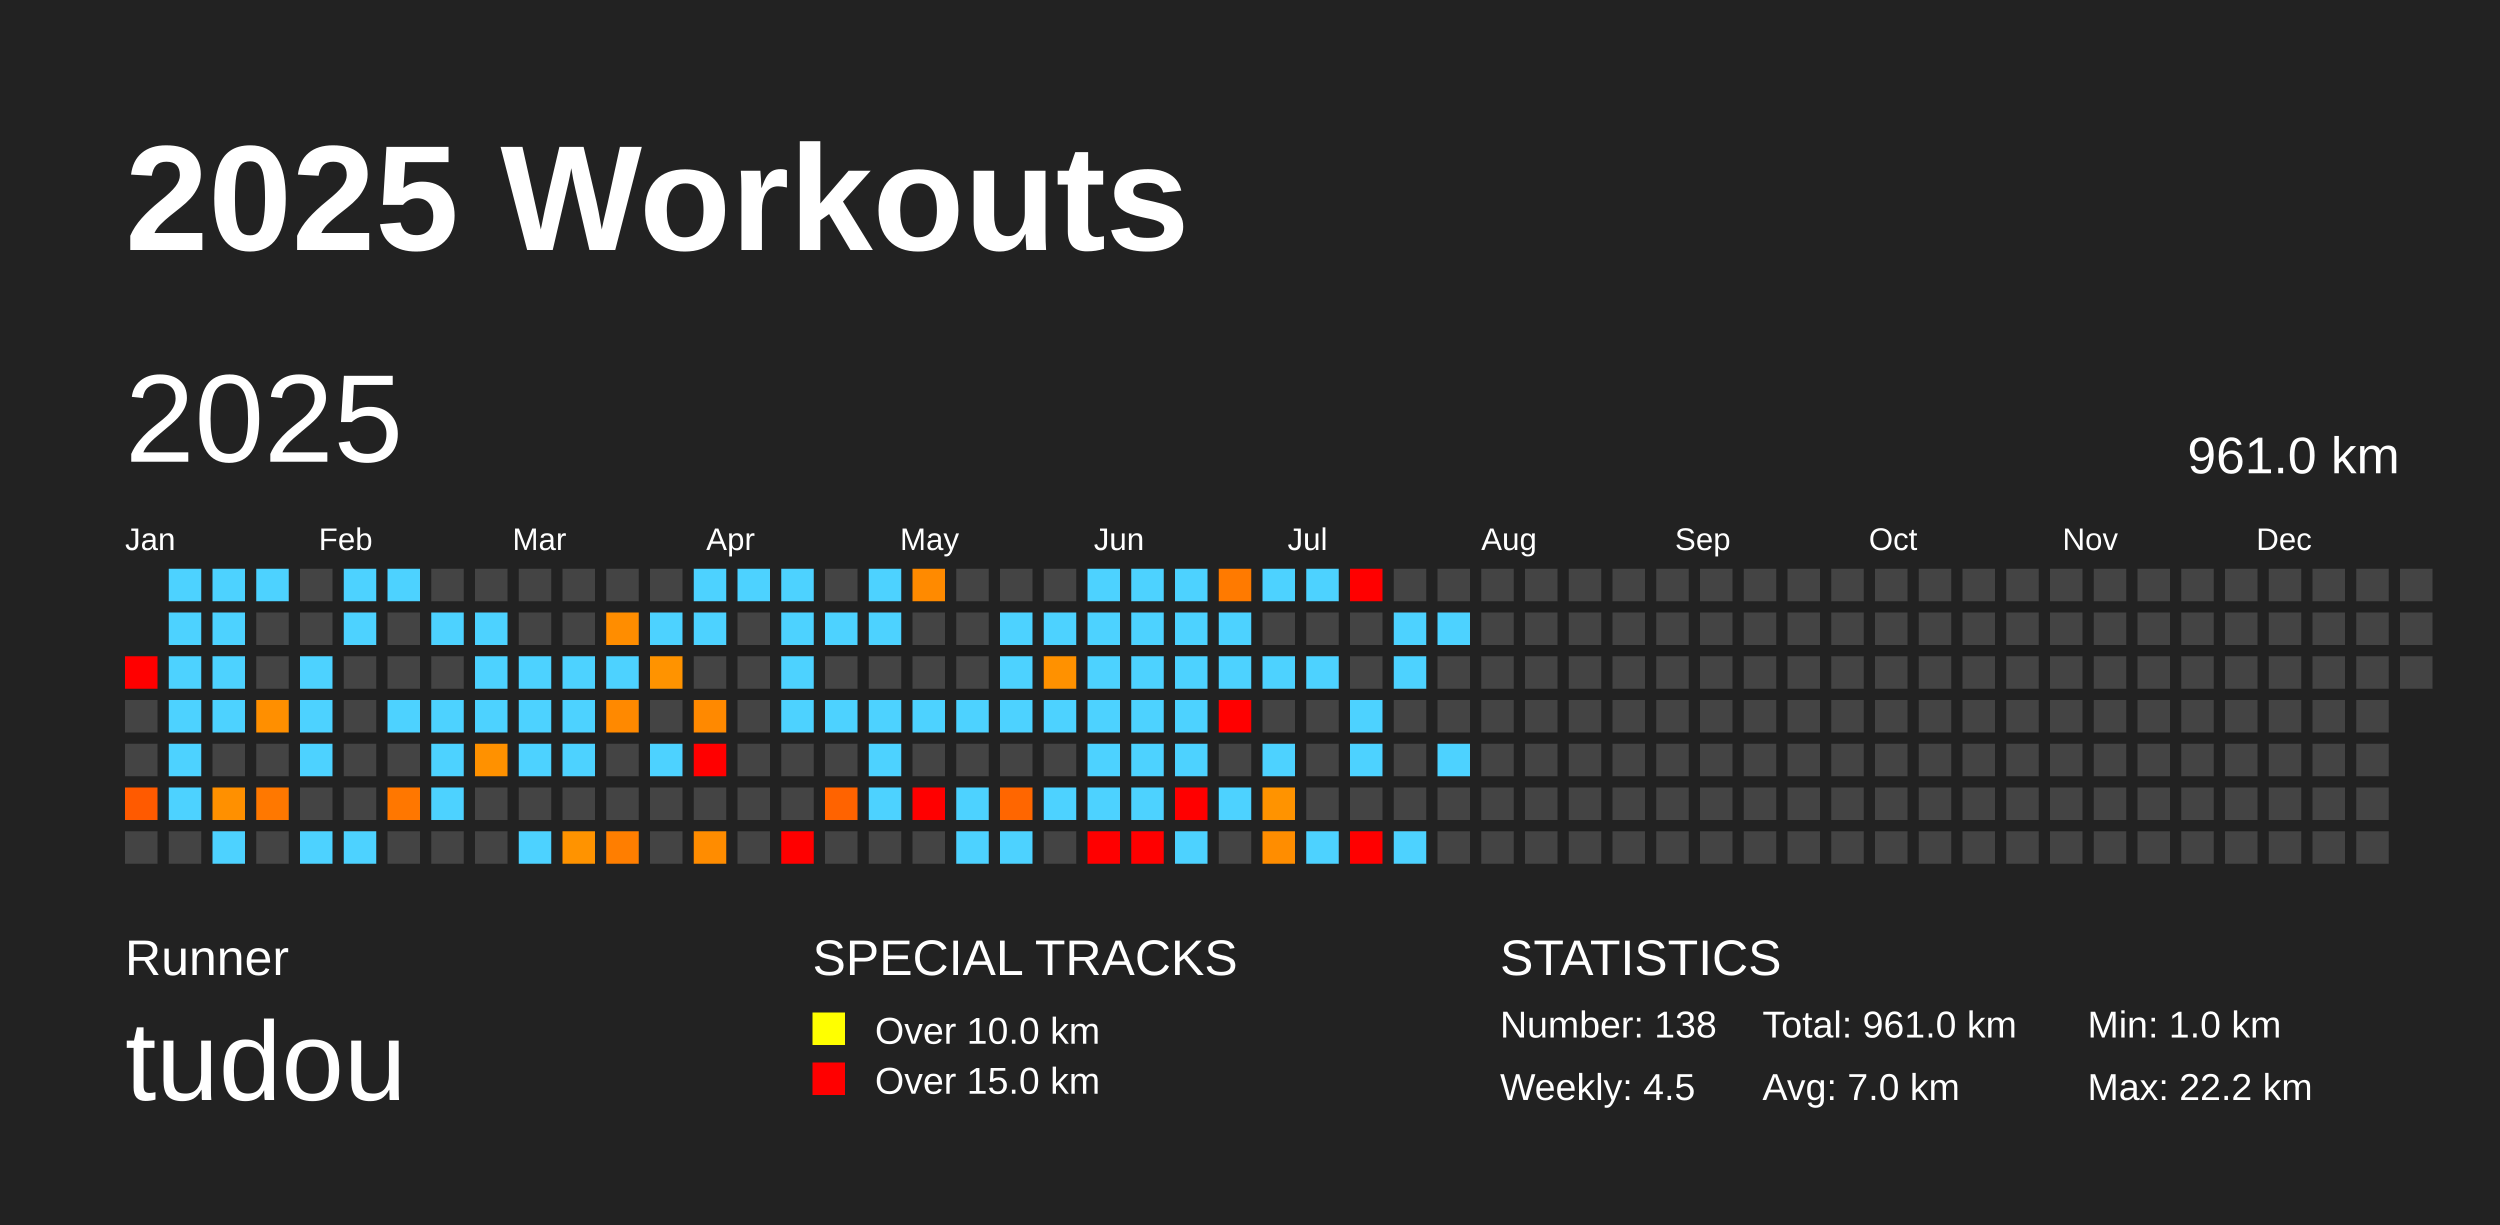
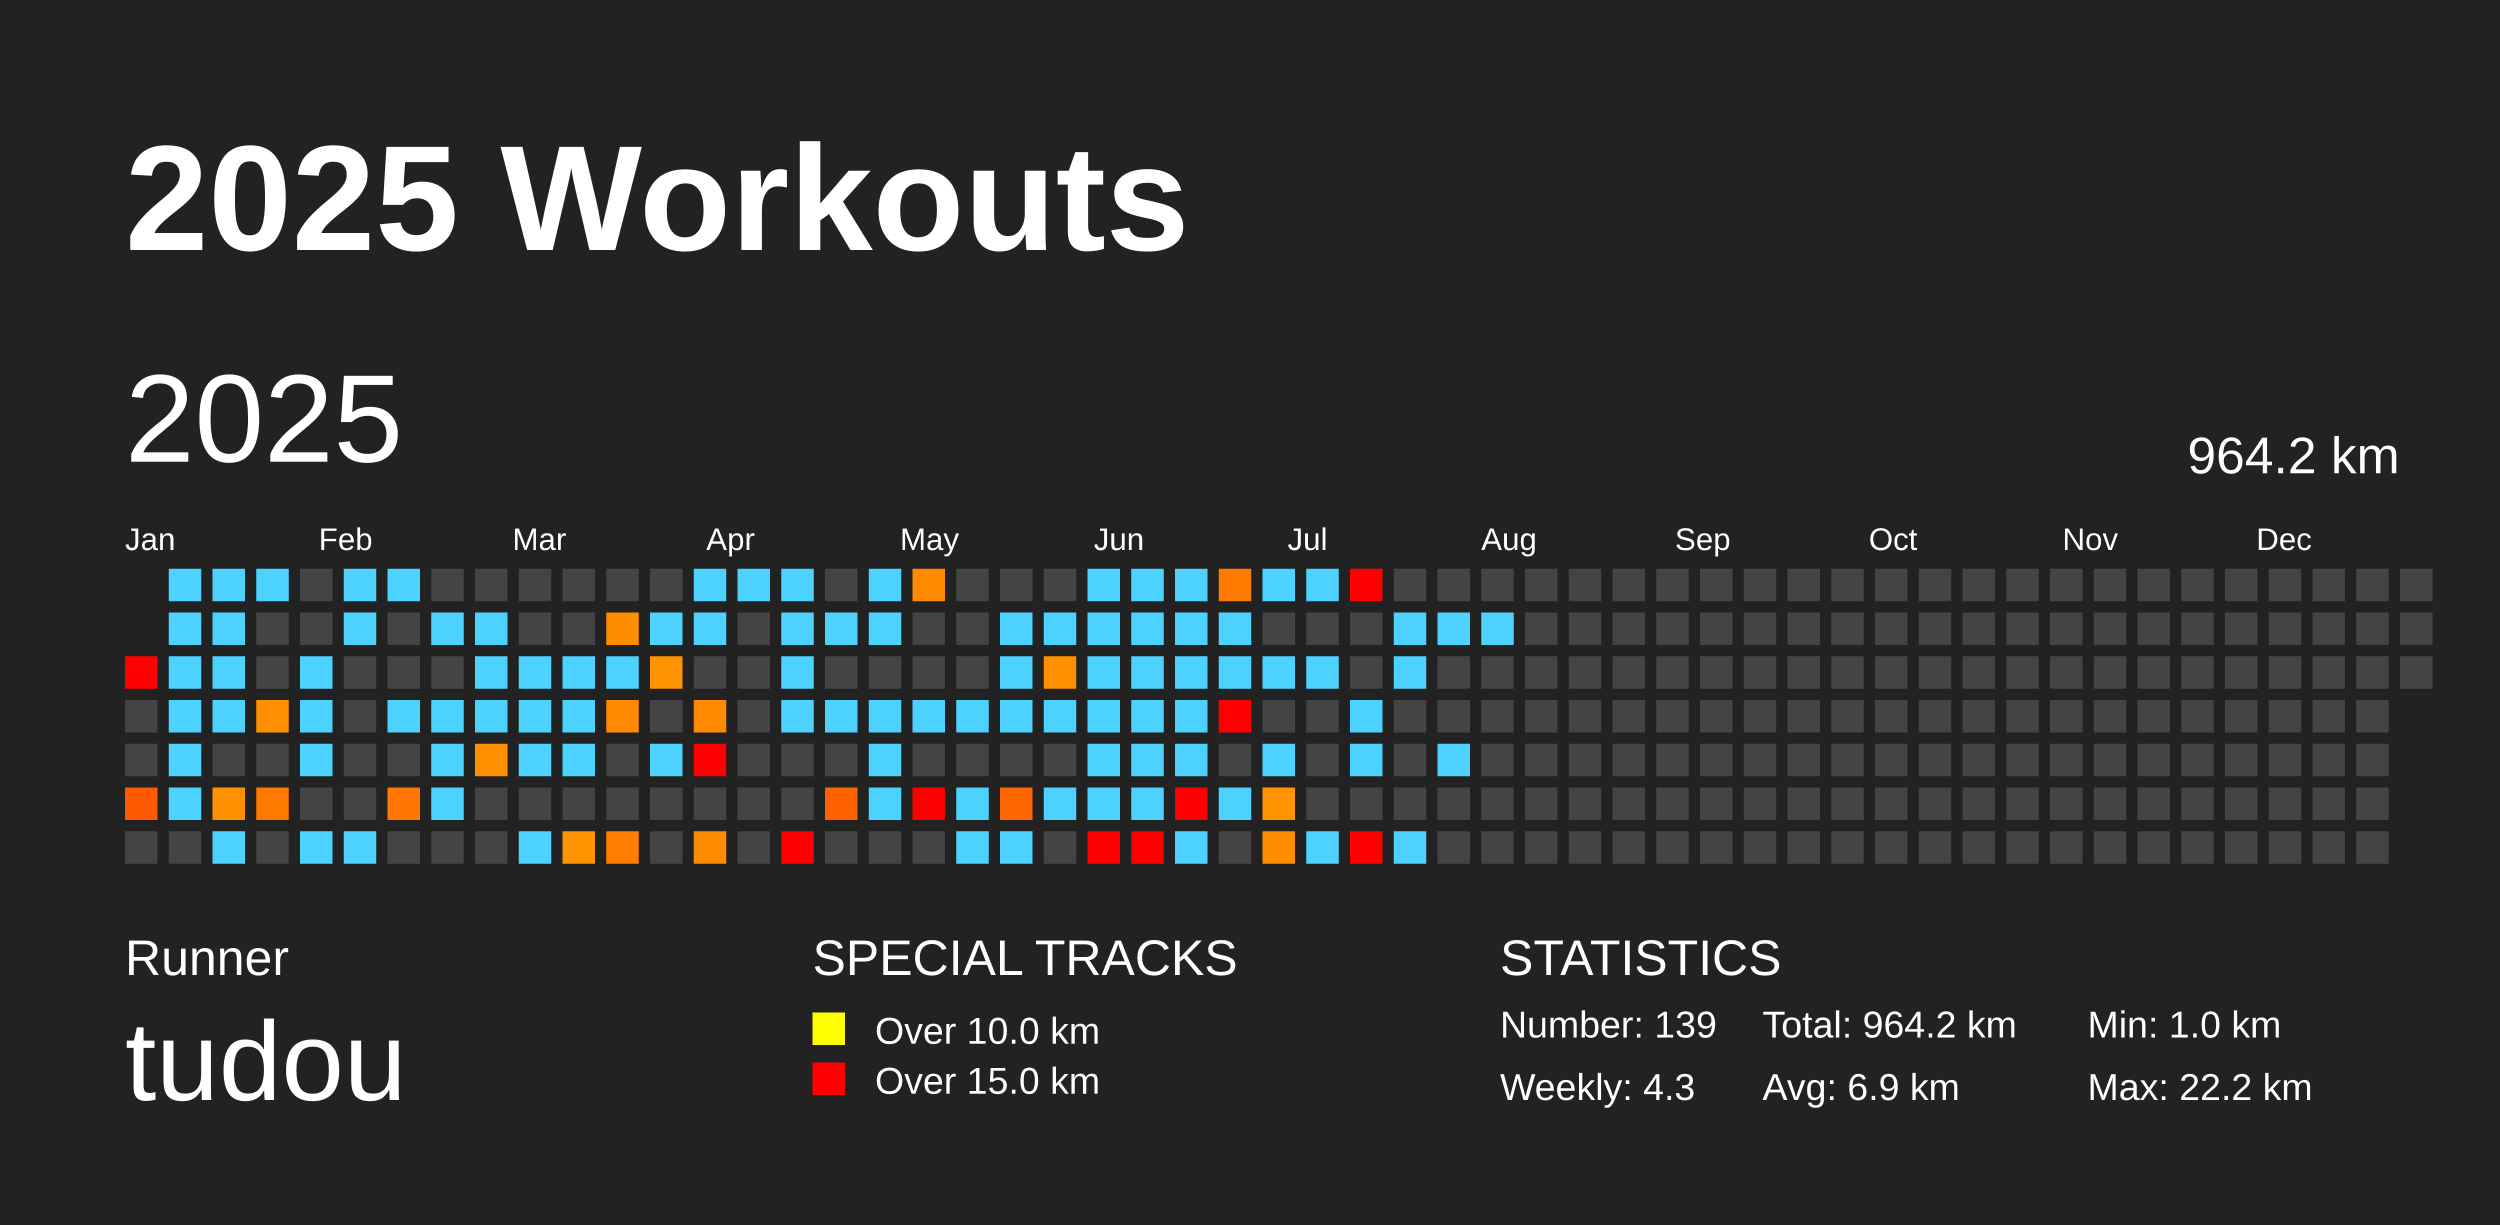
<svg xmlns="http://www.w3.org/2000/svg" baseProfile="full" height="98mm" version="1.1" viewBox="0,0,200,98" width="200mm">
  <defs />
  <rect fill="#222222" height="98" width="200" x="0" y="0" />
  <text fill="#FFFFFF" style="font-size:12px; font-family:Arial; font-weight:bold;" x="10" y="20">2025 Workouts</text>
  <text fill="#FFFFFF" style="font-size:4px; font-family:Arial" x="10" y="78">Runner</text>
  <text fill="#FFFFFF" style="font-size:9px; font-family:Arial" x="10" y="88">tudou</text>
  <text fill="#FFFFFF" style="font-size:4px; font-family:Arial" x="65" y="78">SPECIAL TRACKS</text>
  <rect fill="yellow" height="2.6" width="2.6" x="65" y="81" />
  <text fill="#FFFFFF" style="font-size:3px; font-family:Arial" x="70" y="83.5">Over 10.0 km</text>
  <rect fill="red" height="2.6" width="2.6" x="65" y="85" />
  <text fill="#FFFFFF" style="font-size:3px; font-family:Arial" x="70" y="87.5">Over 15.0 km</text>
  <text fill="#FFFFFF" style="font-size:4px; font-family:Arial" x="120" y="78">STATISTICS</text>
-   <text fill="#FFFFFF" style="font-size:3px; font-family:Arial" x="120" y="83">Number: 138</text>
-   <text fill="#FFFFFF" style="font-size:3px; font-family:Arial" x="120" y="88">Weekly: 4.5</text>
-   <text fill="#FFFFFF" style="font-size:3px; font-family:Arial" x="141" y="83">Total: 961.0 km</text>
-   <text fill="#FFFFFF" style="font-size:3px; font-family:Arial" x="141" y="88">Avg: 7.0 km</text>
+   <text fill="#FFFFFF" style="font-size:3px; font-family:Arial" x="120" y="83">Number: 139</text>
+   <text fill="#FFFFFF" style="font-size:3px; font-family:Arial" x="120" y="88">Weekly: 4.3</text>
+   <text fill="#FFFFFF" style="font-size:3px; font-family:Arial" x="141" y="83">Total: 964.2 km</text>
+   <text fill="#FFFFFF" style="font-size:3px; font-family:Arial" x="141" y="88">Avg: 6.9 km</text>
  <text fill="#FFFFFF" style="font-size:3px; font-family:Arial" x="167" y="83">Min: 1.0 km</text>
  <text fill="#FFFFFF" style="font-size:3px; font-family:Arial" x="167" y="88">Max: 22.2 km</text>
  <text dominant-baseline="hanging" fill="#FFFFFF" style="font-size:10.0px; font-family:Arial;" x="10" y="30">2025</text>
-   <text dominant-baseline="hanging" fill="#FFFFFF" style="font-size:4.125px; font-family:Arial;" x="175" y="35">961.0 km</text>
+   <text dominant-baseline="hanging" fill="#FFFFFF" style="font-size:4.125px; font-family:Arial;" x="175" y="35">964.2 km</text>
  <text fill="#FFFFFF" style="font-size:2.5px; font-family:Arial" x="10.0" y="44">Jan</text>
  <text fill="#FFFFFF" style="font-size:2.5px; font-family:Arial" x="25.5" y="44">Feb</text>
  <text fill="#FFFFFF" style="font-size:2.5px; font-family:Arial" x="41.0" y="44">Mar</text>
  <text fill="#FFFFFF" style="font-size:2.5px; font-family:Arial" x="56.5" y="44">Apr</text>
  <text fill="#FFFFFF" style="font-size:2.5px; font-family:Arial" x="72.0" y="44">May</text>
  <text fill="#FFFFFF" style="font-size:2.5px; font-family:Arial" x="87.5" y="44">Jun</text>
  <text fill="#FFFFFF" style="font-size:2.5px; font-family:Arial" x="103.0" y="44">Jul</text>
  <text fill="#FFFFFF" style="font-size:2.5px; font-family:Arial" x="118.5" y="44">Aug</text>
  <text fill="#FFFFFF" style="font-size:2.5px; font-family:Arial" x="134.0" y="44">Sep</text>
  <text fill="#FFFFFF" style="font-size:2.5px; font-family:Arial" x="149.5" y="44">Oct</text>
  <text fill="#FFFFFF" style="font-size:2.5px; font-family:Arial" x="165.0" y="44">Nov</text>
  <text fill="#FFFFFF" style="font-size:2.5px; font-family:Arial" x="180.5" y="44">Dec</text>
  <rect fill="red" height="2.6" width="2.6" x="10.0" y="52.5" />
  <rect fill="#444444" height="2.6" width="2.6" x="10.0" y="56.0" />
  <rect fill="#444444" height="2.6" width="2.6" x="10.0" y="59.5" />
  <rect fill="#ff5a00" height="2.6" width="2.6" x="10.0" y="63.0" />
  <rect fill="#444444" height="2.6" width="2.6" x="10.0" y="66.5" />
  <rect fill="#4dd2ff" height="2.6" width="2.6" x="13.5" y="45.5" />
  <rect fill="#4dd2ff" height="2.6" width="2.6" x="13.5" y="49.0" />
  <rect fill="#4dd2ff" height="2.6" width="2.6" x="13.5" y="52.5" />
  <rect fill="#4dd2ff" height="2.6" width="2.6" x="13.5" y="56.0" />
  <rect fill="#4dd2ff" height="2.6" width="2.6" x="13.5" y="59.5" />
  <rect fill="#4dd2ff" height="2.6" width="2.6" x="13.5" y="63.0" />
  <rect fill="#444444" height="2.6" width="2.6" x="13.5" y="66.5" />
  <rect fill="#4dd2ff" height="2.6" width="2.6" x="17.0" y="45.5" />
  <rect fill="#4dd2ff" height="2.6" width="2.6" x="17.0" y="49.0" />
  <rect fill="#4dd2ff" height="2.6" width="2.6" x="17.0" y="52.5" />
  <rect fill="#4dd2ff" height="2.6" width="2.6" x="17.0" y="56.0" />
  <rect fill="#444444" height="2.6" width="2.6" x="17.0" y="59.5" />
  <rect fill="#ff9000" height="2.6" width="2.6" x="17.0" y="63.0" />
  <rect fill="#4dd2ff" height="2.6" width="2.6" x="17.0" y="66.5" />
  <rect fill="#4dd2ff" height="2.6" width="2.6" x="20.5" y="45.5" />
  <rect fill="#444444" height="2.6" width="2.6" x="20.5" y="49.0" />
  <rect fill="#444444" height="2.6" width="2.6" x="20.5" y="52.5" />
  <rect fill="#ff8f00" height="2.6" width="2.6" x="20.5" y="56.0" />
  <rect fill="#444444" height="2.6" width="2.6" x="20.5" y="59.5" />
  <rect fill="#ff7800" height="2.6" width="2.6" x="20.5" y="63.0" />
  <rect fill="#444444" height="2.6" width="2.6" x="20.5" y="66.5" />
  <rect fill="#444444" height="2.6" width="2.6" x="24.0" y="45.5" />
  <rect fill="#444444" height="2.6" width="2.6" x="24.0" y="49.0" />
  <rect fill="#4dd2ff" height="2.6" width="2.6" x="24.0" y="52.5" />
  <rect fill="#4dd2ff" height="2.6" width="2.6" x="24.0" y="56.0" />
  <rect fill="#4dd2ff" height="2.6" width="2.6" x="24.0" y="59.5" />
  <rect fill="#444444" height="2.6" width="2.6" x="24.0" y="63.0" />
  <rect fill="#4dd2ff" height="2.6" width="2.6" x="24.0" y="66.5" />
  <rect fill="#4dd2ff" height="2.6" width="2.6" x="27.5" y="45.5" />
  <rect fill="#4dd2ff" height="2.6" width="2.6" x="27.5" y="49.0" />
  <rect fill="#444444" height="2.6" width="2.6" x="27.5" y="52.5" />
  <rect fill="#444444" height="2.6" width="2.6" x="27.5" y="56.0" />
  <rect fill="#444444" height="2.6" width="2.6" x="27.5" y="59.5" />
  <rect fill="#444444" height="2.6" width="2.6" x="27.5" y="63.0" />
  <rect fill="#4dd2ff" height="2.6" width="2.6" x="27.5" y="66.5" />
  <rect fill="#4dd2ff" height="2.6" width="2.6" x="31.0" y="45.5" />
  <rect fill="#444444" height="2.6" width="2.6" x="31.0" y="49.0" />
  <rect fill="#444444" height="2.6" width="2.6" x="31.0" y="52.5" />
  <rect fill="#4dd2ff" height="2.6" width="2.6" x="31.0" y="56.0" />
  <rect fill="#444444" height="2.6" width="2.6" x="31.0" y="59.5" />
  <rect fill="#ff7700" height="2.6" width="2.6" x="31.0" y="63.0" />
  <rect fill="#444444" height="2.6" width="2.6" x="31.0" y="66.5" />
  <rect fill="#444444" height="2.6" width="2.6" x="34.5" y="45.5" />
  <rect fill="#4dd2ff" height="2.6" width="2.6" x="34.5" y="49.0" />
  <rect fill="#444444" height="2.6" width="2.6" x="34.5" y="52.5" />
  <rect fill="#4dd2ff" height="2.6" width="2.6" x="34.5" y="56.0" />
  <rect fill="#4dd2ff" height="2.6" width="2.6" x="34.5" y="59.5" />
  <rect fill="#4dd2ff" height="2.6" width="2.6" x="34.5" y="63.0" />
  <rect fill="#444444" height="2.6" width="2.6" x="34.5" y="66.5" />
  <rect fill="#444444" height="2.6" width="2.6" x="38.0" y="45.5" />
  <rect fill="#4dd2ff" height="2.6" width="2.6" x="38.0" y="49.0" />
  <rect fill="#4dd2ff" height="2.6" width="2.6" x="38.0" y="52.5" />
  <rect fill="#4dd2ff" height="2.6" width="2.6" x="38.0" y="56.0" />
  <rect fill="#ff9100" height="2.6" width="2.6" x="38.0" y="59.5" />
  <rect fill="#444444" height="2.6" width="2.6" x="38.0" y="63.0" />
  <rect fill="#444444" height="2.6" width="2.6" x="38.0" y="66.5" />
  <rect fill="#444444" height="2.6" width="2.6" x="41.5" y="45.5" />
  <rect fill="#444444" height="2.6" width="2.6" x="41.5" y="49.0" />
  <rect fill="#4dd2ff" height="2.6" width="2.6" x="41.5" y="52.5" />
  <rect fill="#4dd2ff" height="2.6" width="2.6" x="41.5" y="56.0" />
  <rect fill="#4dd2ff" height="2.6" width="2.6" x="41.5" y="59.5" />
  <rect fill="#444444" height="2.6" width="2.6" x="41.5" y="63.0" />
  <rect fill="#4dd2ff" height="2.6" width="2.6" x="41.5" y="66.5" />
  <rect fill="#444444" height="2.6" width="2.6" x="45.0" y="45.5" />
  <rect fill="#444444" height="2.6" width="2.6" x="45.0" y="49.0" />
  <rect fill="#4dd2ff" height="2.6" width="2.6" x="45.0" y="52.5" />
  <rect fill="#4dd2ff" height="2.6" width="2.6" x="45.0" y="56.0" />
  <rect fill="#4dd2ff" height="2.6" width="2.6" x="45.0" y="59.5" />
  <rect fill="#444444" height="2.6" width="2.6" x="45.0" y="63.0" />
  <rect fill="#ff9300" height="2.6" width="2.6" x="45.0" y="66.5" />
  <rect fill="#444444" height="2.6" width="2.6" x="48.5" y="45.5" />
  <rect fill="#ff8d00" height="2.6" width="2.6" x="48.5" y="49.0" />
  <rect fill="#4dd2ff" height="2.6" width="2.6" x="48.5" y="52.5" />
  <rect fill="#ff8900" height="2.6" width="2.6" x="48.5" y="56.0" />
  <rect fill="#444444" height="2.6" width="2.6" x="48.5" y="59.5" />
  <rect fill="#444444" height="2.6" width="2.6" x="48.5" y="63.0" />
  <rect fill="#ff7e00" height="2.6" width="2.6" x="48.5" y="66.5" />
  <rect fill="#444444" height="2.6" width="2.6" x="52.0" y="45.5" />
  <rect fill="#4dd2ff" height="2.6" width="2.6" x="52.0" y="49.0" />
  <rect fill="#ff9300" height="2.6" width="2.6" x="52.0" y="52.5" />
  <rect fill="#444444" height="2.6" width="2.6" x="52.0" y="56.0" />
  <rect fill="#4dd2ff" height="2.6" width="2.6" x="52.0" y="59.5" />
  <rect fill="#444444" height="2.6" width="2.6" x="52.0" y="63.0" />
  <rect fill="#444444" height="2.6" width="2.6" x="52.0" y="66.5" />
  <rect fill="#4dd2ff" height="2.6" width="2.6" x="55.5" y="45.5" />
  <rect fill="#4dd2ff" height="2.6" width="2.6" x="55.5" y="49.0" />
  <rect fill="#444444" height="2.6" width="2.6" x="55.5" y="52.5" />
  <rect fill="#ff8900" height="2.6" width="2.6" x="55.5" y="56.0" />
  <rect fill="red" height="2.6" width="2.6" x="55.5" y="59.5" />
  <rect fill="#444444" height="2.6" width="2.6" x="55.5" y="63.0" />
  <rect fill="#ff8c00" height="2.6" width="2.6" x="55.5" y="66.5" />
  <rect fill="#4dd2ff" height="2.6" width="2.6" x="59.0" y="45.5" />
  <rect fill="#444444" height="2.6" width="2.6" x="59.0" y="49.0" />
  <rect fill="#444444" height="2.6" width="2.6" x="59.0" y="52.5" />
  <rect fill="#444444" height="2.6" width="2.6" x="59.0" y="56.0" />
  <rect fill="#444444" height="2.6" width="2.6" x="59.0" y="59.5" />
  <rect fill="#444444" height="2.6" width="2.6" x="59.0" y="63.0" />
  <rect fill="#444444" height="2.6" width="2.6" x="59.0" y="66.5" />
  <rect fill="#4dd2ff" height="2.6" width="2.6" x="62.5" y="45.5" />
  <rect fill="#4dd2ff" height="2.6" width="2.6" x="62.5" y="49.0" />
  <rect fill="#4dd2ff" height="2.6" width="2.6" x="62.5" y="52.5" />
  <rect fill="#4dd2ff" height="2.6" width="2.6" x="62.5" y="56.0" />
  <rect fill="#444444" height="2.6" width="2.6" x="62.5" y="59.5" />
  <rect fill="#444444" height="2.6" width="2.6" x="62.5" y="63.0" />
  <rect fill="red" height="2.6" width="2.6" x="62.5" y="66.5" />
  <rect fill="#444444" height="2.6" width="2.6" x="66.0" y="45.5" />
  <rect fill="#4dd2ff" height="2.6" width="2.6" x="66.0" y="49.0" />
  <rect fill="#444444" height="2.6" width="2.6" x="66.0" y="52.5" />
  <rect fill="#4dd2ff" height="2.6" width="2.6" x="66.0" y="56.0" />
  <rect fill="#444444" height="2.6" width="2.6" x="66.0" y="59.5" />
  <rect fill="#ff6300" height="2.6" width="2.6" x="66.0" y="63.0" />
  <rect fill="#444444" height="2.6" width="2.6" x="66.0" y="66.5" />
  <rect fill="#4dd2ff" height="2.6" width="2.6" x="69.5" y="45.5" />
  <rect fill="#4dd2ff" height="2.6" width="2.6" x="69.5" y="49.0" />
  <rect fill="#444444" height="2.6" width="2.6" x="69.5" y="52.5" />
  <rect fill="#4dd2ff" height="2.6" width="2.6" x="69.5" y="56.0" />
  <rect fill="#4dd2ff" height="2.6" width="2.6" x="69.5" y="59.5" />
  <rect fill="#4dd2ff" height="2.6" width="2.6" x="69.5" y="63.0" />
  <rect fill="#444444" height="2.6" width="2.6" x="69.5" y="66.5" />
  <rect fill="#ff8a00" height="2.6" width="2.6" x="73.0" y="45.5" />
  <rect fill="#444444" height="2.6" width="2.6" x="73.0" y="49.0" />
  <rect fill="#444444" height="2.6" width="2.6" x="73.0" y="52.5" />
  <rect fill="#4dd2ff" height="2.6" width="2.6" x="73.0" y="56.0" />
  <rect fill="#444444" height="2.6" width="2.6" x="73.0" y="59.5" />
  <rect fill="red" height="2.6" width="2.6" x="73.0" y="63.0" />
  <rect fill="#444444" height="2.6" width="2.6" x="73.0" y="66.5" />
  <rect fill="#444444" height="2.6" width="2.6" x="76.5" y="45.5" />
  <rect fill="#444444" height="2.6" width="2.6" x="76.5" y="49.0" />
  <rect fill="#444444" height="2.6" width="2.6" x="76.5" y="52.5" />
  <rect fill="#4dd2ff" height="2.6" width="2.6" x="76.5" y="56.0" />
  <rect fill="#444444" height="2.6" width="2.6" x="76.5" y="59.5" />
  <rect fill="#4dd2ff" height="2.6" width="2.6" x="76.5" y="63.0" />
  <rect fill="#4dd2ff" height="2.6" width="2.6" x="76.5" y="66.5" />
  <rect fill="#444444" height="2.6" width="2.6" x="80.0" y="45.5" />
  <rect fill="#4dd2ff" height="2.6" width="2.6" x="80.0" y="49.0" />
  <rect fill="#4dd2ff" height="2.6" width="2.6" x="80.0" y="52.5" />
  <rect fill="#4dd2ff" height="2.6" width="2.6" x="80.0" y="56.0" />
  <rect fill="#444444" height="2.6" width="2.6" x="80.0" y="59.5" />
  <rect fill="#ff6600" height="2.6" width="2.6" x="80.0" y="63.0" />
  <rect fill="#4dd2ff" height="2.6" width="2.6" x="80.0" y="66.5" />
  <rect fill="#444444" height="2.6" width="2.6" x="83.5" y="45.5" />
  <rect fill="#4dd2ff" height="2.6" width="2.6" x="83.5" y="49.0" />
  <rect fill="#ff9100" height="2.6" width="2.6" x="83.5" y="52.5" />
  <rect fill="#4dd2ff" height="2.6" width="2.6" x="83.5" y="56.0" />
  <rect fill="#444444" height="2.6" width="2.6" x="83.5" y="59.5" />
  <rect fill="#4dd2ff" height="2.6" width="2.6" x="83.5" y="63.0" />
  <rect fill="#444444" height="2.6" width="2.6" x="83.5" y="66.5" />
  <rect fill="#4dd2ff" height="2.6" width="2.6" x="87.0" y="45.5" />
  <rect fill="#4dd2ff" height="2.6" width="2.6" x="87.0" y="49.0" />
  <rect fill="#4dd2ff" height="2.6" width="2.6" x="87.0" y="52.5" />
  <rect fill="#4dd2ff" height="2.6" width="2.6" x="87.0" y="56.0" />
  <rect fill="#4dd2ff" height="2.6" width="2.6" x="87.0" y="59.5" />
  <rect fill="#4dd2ff" height="2.6" width="2.6" x="87.0" y="63.0" />
  <rect fill="red" height="2.6" width="2.6" x="87.0" y="66.5" />
  <rect fill="#4dd2ff" height="2.6" width="2.6" x="90.5" y="45.5" />
  <rect fill="#4dd2ff" height="2.6" width="2.6" x="90.5" y="49.0" />
  <rect fill="#4dd2ff" height="2.6" width="2.6" x="90.5" y="52.5" />
  <rect fill="#4dd2ff" height="2.6" width="2.6" x="90.5" y="56.0" />
  <rect fill="#4dd2ff" height="2.6" width="2.6" x="90.5" y="59.5" />
  <rect fill="#4dd2ff" height="2.6" width="2.6" x="90.5" y="63.0" />
  <rect fill="red" height="2.6" width="2.6" x="90.5" y="66.5" />
  <rect fill="#4dd2ff" height="2.6" width="2.6" x="94.0" y="45.5" />
  <rect fill="#4dd2ff" height="2.6" width="2.6" x="94.0" y="49.0" />
  <rect fill="#4dd2ff" height="2.6" width="2.6" x="94.0" y="52.5" />
  <rect fill="#4dd2ff" height="2.6" width="2.6" x="94.0" y="56.0" />
  <rect fill="#4dd2ff" height="2.6" width="2.6" x="94.0" y="59.5" />
  <rect fill="red" height="2.6" width="2.6" x="94.0" y="63.0" />
  <rect fill="#4dd2ff" height="2.6" width="2.6" x="94.0" y="66.5" />
  <rect fill="#ff7a00" height="2.6" width="2.6" x="97.5" y="45.5" />
  <rect fill="#4dd2ff" height="2.6" width="2.6" x="97.5" y="49.0" />
  <rect fill="#4dd2ff" height="2.6" width="2.6" x="97.5" y="52.5" />
  <rect fill="red" height="2.6" width="2.6" x="97.5" y="56.0" />
  <rect fill="#444444" height="2.6" width="2.6" x="97.5" y="59.5" />
  <rect fill="#4dd2ff" height="2.6" width="2.6" x="97.5" y="63.0" />
  <rect fill="#444444" height="2.6" width="2.6" x="97.5" y="66.5" />
  <rect fill="#4dd2ff" height="2.6" width="2.6" x="101.0" y="45.5" />
  <rect fill="#444444" height="2.6" width="2.6" x="101.0" y="49.0" />
  <rect fill="#4dd2ff" height="2.6" width="2.6" x="101.0" y="52.5" />
  <rect fill="#444444" height="2.6" width="2.6" x="101.0" y="56.0" />
  <rect fill="#4dd2ff" height="2.6" width="2.6" x="101.0" y="59.5" />
  <rect fill="#ff9300" height="2.6" width="2.6" x="101.0" y="63.0" />
  <rect fill="#ff8d00" height="2.6" width="2.6" x="101.0" y="66.5" />
  <rect fill="#4dd2ff" height="2.6" width="2.6" x="104.5" y="45.5" />
  <rect fill="#444444" height="2.6" width="2.6" x="104.5" y="49.0" />
  <rect fill="#4dd2ff" height="2.6" width="2.6" x="104.5" y="52.5" />
  <rect fill="#444444" height="2.6" width="2.6" x="104.5" y="56.0" />
  <rect fill="#444444" height="2.6" width="2.6" x="104.5" y="59.5" />
  <rect fill="#444444" height="2.6" width="2.6" x="104.5" y="63.0" />
  <rect fill="#4dd2ff" height="2.6" width="2.6" x="104.5" y="66.5" />
  <rect fill="red" height="2.6" width="2.6" x="108.0" y="45.5" />
  <rect fill="#444444" height="2.6" width="2.6" x="108.0" y="49.0" />
  <rect fill="#444444" height="2.6" width="2.6" x="108.0" y="52.5" />
  <rect fill="#4dd2ff" height="2.6" width="2.6" x="108.0" y="56.0" />
  <rect fill="#4dd2ff" height="2.6" width="2.6" x="108.0" y="59.5" />
  <rect fill="#444444" height="2.6" width="2.6" x="108.0" y="63.0" />
  <rect fill="red" height="2.6" width="2.6" x="108.0" y="66.5" />
  <rect fill="#444444" height="2.6" width="2.6" x="111.5" y="45.5" />
  <rect fill="#4dd2ff" height="2.6" width="2.6" x="111.5" y="49.0" />
  <rect fill="#4dd2ff" height="2.6" width="2.6" x="111.5" y="52.5" />
  <rect fill="#444444" height="2.6" width="2.6" x="111.5" y="56.0" />
  <rect fill="#444444" height="2.6" width="2.6" x="111.5" y="59.5" />
  <rect fill="#444444" height="2.6" width="2.6" x="111.5" y="63.0" />
  <rect fill="#4dd2ff" height="2.6" width="2.6" x="111.5" y="66.5" />
  <rect fill="#444444" height="2.6" width="2.6" x="115.0" y="45.5" />
  <rect fill="#4dd2ff" height="2.6" width="2.6" x="115.0" y="49.0" />
  <rect fill="#444444" height="2.6" width="2.6" x="115.0" y="52.5" />
  <rect fill="#444444" height="2.6" width="2.6" x="115.0" y="56.0" />
  <rect fill="#4dd2ff" height="2.6" width="2.6" x="115.0" y="59.5" />
  <rect fill="#444444" height="2.6" width="2.6" x="115.0" y="63.0" />
  <rect fill="#444444" height="2.6" width="2.6" x="115.0" y="66.5" />
  <rect fill="#444444" height="2.6" width="2.6" x="118.5" y="45.5" />
-   <rect fill="#444444" height="2.6" width="2.6" x="118.5" y="49.0" />
+   <rect fill="#4dd2ff" height="2.6" width="2.6" x="118.5" y="49.0" />
  <rect fill="#444444" height="2.6" width="2.6" x="118.5" y="52.5" />
  <rect fill="#444444" height="2.6" width="2.6" x="118.5" y="56.0" />
  <rect fill="#444444" height="2.6" width="2.6" x="118.5" y="59.5" />
  <rect fill="#444444" height="2.6" width="2.6" x="118.5" y="63.0" />
  <rect fill="#444444" height="2.6" width="2.6" x="118.5" y="66.5" />
  <rect fill="#444444" height="2.6" width="2.6" x="122.0" y="45.5" />
  <rect fill="#444444" height="2.6" width="2.6" x="122.0" y="49.0" />
  <rect fill="#444444" height="2.6" width="2.6" x="122.0" y="52.5" />
  <rect fill="#444444" height="2.6" width="2.6" x="122.0" y="56.0" />
  <rect fill="#444444" height="2.6" width="2.6" x="122.0" y="59.5" />
  <rect fill="#444444" height="2.6" width="2.6" x="122.0" y="63.0" />
  <rect fill="#444444" height="2.6" width="2.6" x="122.0" y="66.5" />
  <rect fill="#444444" height="2.6" width="2.6" x="125.5" y="45.5" />
  <rect fill="#444444" height="2.6" width="2.6" x="125.5" y="49.0" />
  <rect fill="#444444" height="2.6" width="2.6" x="125.5" y="52.5" />
  <rect fill="#444444" height="2.6" width="2.6" x="125.5" y="56.0" />
  <rect fill="#444444" height="2.6" width="2.6" x="125.5" y="59.5" />
  <rect fill="#444444" height="2.6" width="2.6" x="125.5" y="63.0" />
  <rect fill="#444444" height="2.6" width="2.6" x="125.5" y="66.5" />
  <rect fill="#444444" height="2.6" width="2.6" x="129.0" y="45.5" />
  <rect fill="#444444" height="2.6" width="2.6" x="129.0" y="49.0" />
  <rect fill="#444444" height="2.6" width="2.6" x="129.0" y="52.5" />
  <rect fill="#444444" height="2.6" width="2.6" x="129.0" y="56.0" />
  <rect fill="#444444" height="2.6" width="2.6" x="129.0" y="59.5" />
  <rect fill="#444444" height="2.6" width="2.6" x="129.0" y="63.0" />
  <rect fill="#444444" height="2.6" width="2.6" x="129.0" y="66.5" />
  <rect fill="#444444" height="2.6" width="2.6" x="132.5" y="45.5" />
  <rect fill="#444444" height="2.6" width="2.6" x="132.5" y="49.0" />
  <rect fill="#444444" height="2.6" width="2.6" x="132.5" y="52.5" />
  <rect fill="#444444" height="2.6" width="2.6" x="132.5" y="56.0" />
  <rect fill="#444444" height="2.6" width="2.6" x="132.5" y="59.5" />
  <rect fill="#444444" height="2.6" width="2.6" x="132.5" y="63.0" />
  <rect fill="#444444" height="2.6" width="2.6" x="132.5" y="66.5" />
  <rect fill="#444444" height="2.6" width="2.6" x="136.0" y="45.5" />
  <rect fill="#444444" height="2.6" width="2.6" x="136.0" y="49.0" />
  <rect fill="#444444" height="2.6" width="2.6" x="136.0" y="52.5" />
  <rect fill="#444444" height="2.6" width="2.6" x="136.0" y="56.0" />
  <rect fill="#444444" height="2.6" width="2.6" x="136.0" y="59.5" />
  <rect fill="#444444" height="2.6" width="2.6" x="136.0" y="63.0" />
  <rect fill="#444444" height="2.6" width="2.6" x="136.0" y="66.5" />
  <rect fill="#444444" height="2.6" width="2.6" x="139.5" y="45.5" />
  <rect fill="#444444" height="2.6" width="2.6" x="139.5" y="49.0" />
  <rect fill="#444444" height="2.6" width="2.6" x="139.5" y="52.5" />
  <rect fill="#444444" height="2.6" width="2.6" x="139.5" y="56.0" />
  <rect fill="#444444" height="2.6" width="2.6" x="139.5" y="59.5" />
  <rect fill="#444444" height="2.6" width="2.6" x="139.5" y="63.0" />
  <rect fill="#444444" height="2.6" width="2.6" x="139.5" y="66.5" />
  <rect fill="#444444" height="2.6" width="2.6" x="143.0" y="45.5" />
  <rect fill="#444444" height="2.6" width="2.6" x="143.0" y="49.0" />
  <rect fill="#444444" height="2.6" width="2.6" x="143.0" y="52.5" />
  <rect fill="#444444" height="2.6" width="2.6" x="143.0" y="56.0" />
  <rect fill="#444444" height="2.6" width="2.6" x="143.0" y="59.5" />
  <rect fill="#444444" height="2.6" width="2.6" x="143.0" y="63.0" />
  <rect fill="#444444" height="2.6" width="2.6" x="143.0" y="66.5" />
  <rect fill="#444444" height="2.6" width="2.6" x="146.5" y="45.5" />
  <rect fill="#444444" height="2.6" width="2.6" x="146.5" y="49.0" />
  <rect fill="#444444" height="2.6" width="2.6" x="146.5" y="52.5" />
  <rect fill="#444444" height="2.6" width="2.6" x="146.5" y="56.0" />
  <rect fill="#444444" height="2.6" width="2.6" x="146.5" y="59.5" />
  <rect fill="#444444" height="2.6" width="2.6" x="146.5" y="63.0" />
  <rect fill="#444444" height="2.6" width="2.6" x="146.5" y="66.5" />
  <rect fill="#444444" height="2.6" width="2.6" x="150.0" y="45.5" />
  <rect fill="#444444" height="2.6" width="2.6" x="150.0" y="49.0" />
  <rect fill="#444444" height="2.6" width="2.6" x="150.0" y="52.5" />
  <rect fill="#444444" height="2.6" width="2.6" x="150.0" y="56.0" />
  <rect fill="#444444" height="2.6" width="2.6" x="150.0" y="59.5" />
  <rect fill="#444444" height="2.6" width="2.6" x="150.0" y="63.0" />
  <rect fill="#444444" height="2.6" width="2.6" x="150.0" y="66.5" />
  <rect fill="#444444" height="2.6" width="2.6" x="153.5" y="45.5" />
  <rect fill="#444444" height="2.6" width="2.6" x="153.5" y="49.0" />
  <rect fill="#444444" height="2.6" width="2.6" x="153.5" y="52.5" />
  <rect fill="#444444" height="2.6" width="2.6" x="153.5" y="56.0" />
  <rect fill="#444444" height="2.6" width="2.6" x="153.5" y="59.5" />
  <rect fill="#444444" height="2.6" width="2.6" x="153.5" y="63.0" />
  <rect fill="#444444" height="2.6" width="2.6" x="153.5" y="66.5" />
  <rect fill="#444444" height="2.6" width="2.6" x="157.0" y="45.5" />
  <rect fill="#444444" height="2.6" width="2.6" x="157.0" y="49.0" />
  <rect fill="#444444" height="2.6" width="2.6" x="157.0" y="52.5" />
  <rect fill="#444444" height="2.6" width="2.6" x="157.0" y="56.0" />
  <rect fill="#444444" height="2.6" width="2.6" x="157.0" y="59.5" />
  <rect fill="#444444" height="2.6" width="2.6" x="157.0" y="63.0" />
  <rect fill="#444444" height="2.6" width="2.6" x="157.0" y="66.5" />
  <rect fill="#444444" height="2.6" width="2.6" x="160.5" y="45.5" />
  <rect fill="#444444" height="2.6" width="2.6" x="160.5" y="49.0" />
  <rect fill="#444444" height="2.6" width="2.6" x="160.5" y="52.5" />
  <rect fill="#444444" height="2.6" width="2.6" x="160.5" y="56.0" />
  <rect fill="#444444" height="2.6" width="2.6" x="160.5" y="59.5" />
  <rect fill="#444444" height="2.6" width="2.6" x="160.5" y="63.0" />
  <rect fill="#444444" height="2.6" width="2.6" x="160.5" y="66.5" />
  <rect fill="#444444" height="2.6" width="2.6" x="164.0" y="45.5" />
  <rect fill="#444444" height="2.6" width="2.6" x="164.0" y="49.0" />
  <rect fill="#444444" height="2.6" width="2.6" x="164.0" y="52.5" />
  <rect fill="#444444" height="2.6" width="2.6" x="164.0" y="56.0" />
  <rect fill="#444444" height="2.6" width="2.6" x="164.0" y="59.5" />
  <rect fill="#444444" height="2.6" width="2.6" x="164.0" y="63.0" />
  <rect fill="#444444" height="2.6" width="2.6" x="164.0" y="66.5" />
  <rect fill="#444444" height="2.6" width="2.6" x="167.5" y="45.5" />
  <rect fill="#444444" height="2.6" width="2.6" x="167.5" y="49.0" />
  <rect fill="#444444" height="2.6" width="2.6" x="167.5" y="52.5" />
  <rect fill="#444444" height="2.6" width="2.6" x="167.5" y="56.0" />
  <rect fill="#444444" height="2.6" width="2.6" x="167.5" y="59.5" />
  <rect fill="#444444" height="2.6" width="2.6" x="167.5" y="63.0" />
  <rect fill="#444444" height="2.6" width="2.6" x="167.5" y="66.5" />
  <rect fill="#444444" height="2.6" width="2.6" x="171.0" y="45.5" />
  <rect fill="#444444" height="2.6" width="2.6" x="171.0" y="49.0" />
  <rect fill="#444444" height="2.6" width="2.6" x="171.0" y="52.5" />
  <rect fill="#444444" height="2.6" width="2.6" x="171.0" y="56.0" />
  <rect fill="#444444" height="2.6" width="2.6" x="171.0" y="59.5" />
  <rect fill="#444444" height="2.6" width="2.6" x="171.0" y="63.0" />
  <rect fill="#444444" height="2.6" width="2.6" x="171.0" y="66.5" />
  <rect fill="#444444" height="2.6" width="2.6" x="174.5" y="45.5" />
  <rect fill="#444444" height="2.6" width="2.6" x="174.5" y="49.0" />
  <rect fill="#444444" height="2.6" width="2.6" x="174.5" y="52.5" />
  <rect fill="#444444" height="2.6" width="2.6" x="174.5" y="56.0" />
  <rect fill="#444444" height="2.6" width="2.6" x="174.5" y="59.5" />
  <rect fill="#444444" height="2.6" width="2.6" x="174.5" y="63.0" />
  <rect fill="#444444" height="2.6" width="2.6" x="174.5" y="66.5" />
  <rect fill="#444444" height="2.6" width="2.6" x="178.0" y="45.5" />
  <rect fill="#444444" height="2.6" width="2.6" x="178.0" y="49.0" />
  <rect fill="#444444" height="2.6" width="2.6" x="178.0" y="52.5" />
  <rect fill="#444444" height="2.6" width="2.6" x="178.0" y="56.0" />
  <rect fill="#444444" height="2.6" width="2.6" x="178.0" y="59.5" />
  <rect fill="#444444" height="2.6" width="2.6" x="178.0" y="63.0" />
  <rect fill="#444444" height="2.6" width="2.6" x="178.0" y="66.5" />
  <rect fill="#444444" height="2.6" width="2.6" x="181.5" y="45.5" />
  <rect fill="#444444" height="2.6" width="2.6" x="181.5" y="49.0" />
  <rect fill="#444444" height="2.6" width="2.6" x="181.5" y="52.5" />
  <rect fill="#444444" height="2.6" width="2.6" x="181.5" y="56.0" />
  <rect fill="#444444" height="2.6" width="2.6" x="181.5" y="59.5" />
  <rect fill="#444444" height="2.6" width="2.6" x="181.5" y="63.0" />
  <rect fill="#444444" height="2.6" width="2.6" x="181.5" y="66.5" />
  <rect fill="#444444" height="2.6" width="2.6" x="185.0" y="45.5" />
  <rect fill="#444444" height="2.6" width="2.6" x="185.0" y="49.0" />
  <rect fill="#444444" height="2.6" width="2.6" x="185.0" y="52.5" />
  <rect fill="#444444" height="2.6" width="2.6" x="185.0" y="56.0" />
  <rect fill="#444444" height="2.6" width="2.6" x="185.0" y="59.5" />
  <rect fill="#444444" height="2.6" width="2.6" x="185.0" y="63.0" />
  <rect fill="#444444" height="2.6" width="2.6" x="185.0" y="66.5" />
  <rect fill="#444444" height="2.6" width="2.6" x="188.5" y="45.5" />
  <rect fill="#444444" height="2.6" width="2.6" x="188.5" y="49.0" />
  <rect fill="#444444" height="2.6" width="2.6" x="188.5" y="52.5" />
  <rect fill="#444444" height="2.6" width="2.6" x="188.5" y="56.0" />
  <rect fill="#444444" height="2.6" width="2.6" x="188.5" y="59.5" />
  <rect fill="#444444" height="2.6" width="2.6" x="188.5" y="63.0" />
  <rect fill="#444444" height="2.6" width="2.6" x="188.5" y="66.5" />
  <rect fill="#444444" height="2.6" width="2.6" x="192.0" y="45.5" />
  <rect fill="#444444" height="2.6" width="2.6" x="192.0" y="49.0" />
  <rect fill="#444444" height="2.6" width="2.6" x="192.0" y="52.5" />
</svg>
